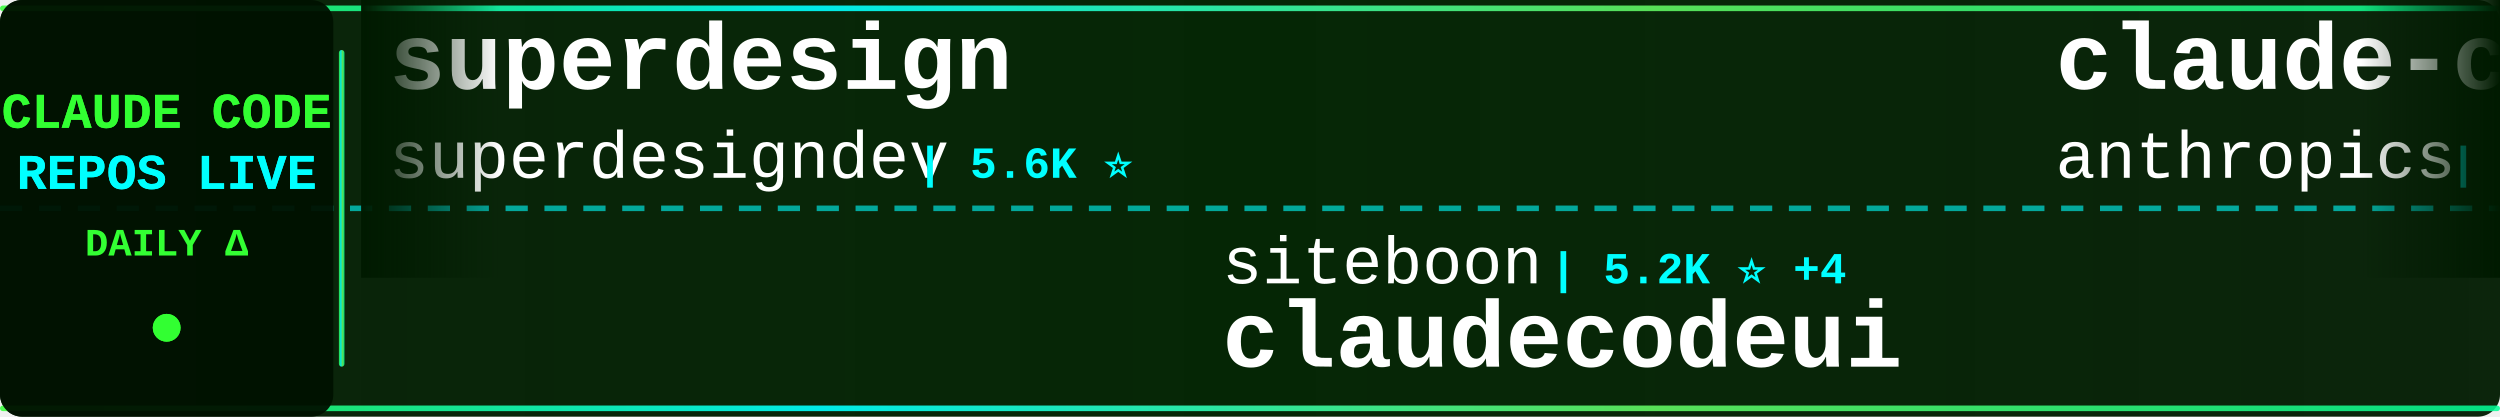
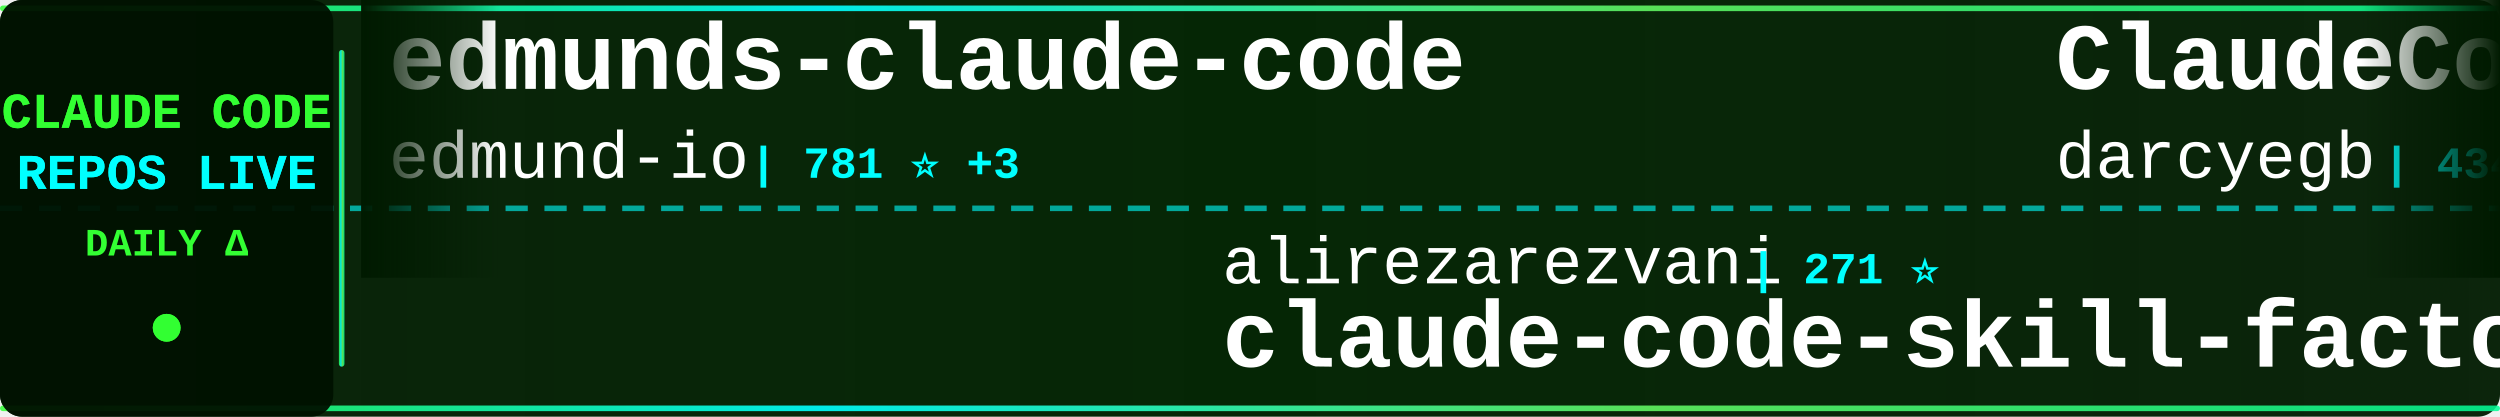
<svg xmlns="http://www.w3.org/2000/svg" width="900" height="150">
  <defs>
    <linearGradient id="tickerBg" x1="0%" y1="0%" x2="100%" y2="0%">
      <stop offset="0%" style="stop-color:#001a00;stop-opacity:0.95" />
      <stop offset="50%" style="stop-color:#002200;stop-opacity:0.98" />
      <stop offset="100%" style="stop-color:#001a00;stop-opacity:0.95" />
    </linearGradient>
    <linearGradient id="borderGrad" x1="0%" y1="0%" x2="100%" y2="0%">
      <stop offset="0%" style="stop-color:#33ff33;stop-opacity:0.85">
        <animate attributeName="stop-opacity" values="0.85;1;0.85" dur="2s" repeatCount="indefinite" />
      </stop>
      <stop offset="33%" style="stop-color:#00ffff;stop-opacity:0.9">
        <animate attributeName="stop-opacity" values="0.9;1;0.9" dur="2.2s" repeatCount="indefinite" />
      </stop>
      <stop offset="66%" style="stop-color:#66ff66;stop-opacity:0.85">
        <animate attributeName="stop-opacity" values="0.85;1;0.85" dur="1.8s" repeatCount="indefinite" />
      </stop>
      <stop offset="100%" style="stop-color:#00ff99;stop-opacity:0.85">
        <animate attributeName="stop-opacity" values="0.85;1;0.85" dur="2s" repeatCount="indefinite" />
      </stop>
    </linearGradient>
    <filter id="textGlow">
      <feGaussianBlur stdDeviation="0.1" result="coloredBlur" />
      <feMerge>
        <feMergeNode in="coloredBlur" />
        <feMergeNode in="SourceGraphic" />
      </feMerge>
    </filter>
    <filter id="metricGlow">
      <feGaussianBlur stdDeviation="0.2" result="coloredBlur" />
      <feMerge>
        <feMergeNode in="coloredBlur" />
        <feMergeNode in="SourceGraphic" />
      </feMerge>
    </filter>
    <linearGradient id="leftFade" x1="0%" y1="0%" x2="100%" y2="0%">
      <stop offset="0%" style="stop-color:#001a00;stop-opacity:1" />
      <stop offset="100%" style="stop-color:#001a00;stop-opacity:0" />
    </linearGradient>
    <linearGradient id="rightFade" x1="0%" y1="0%" x2="100%" y2="0%">
      <stop offset="0%" style="stop-color:#001a00;stop-opacity:0" />
      <stop offset="100%" style="stop-color:#001a00;stop-opacity:1" />
    </linearGradient>
  </defs>
  <rect width="900" height="150" fill="url(#tickerBg)" rx="8" />
  <rect x="0" y="2" width="900" height="2" fill="url(#borderGrad)" rx="1" />
  <rect x="0" y="146" width="900" height="2" fill="url(#borderGrad)" rx="1" />
  <line x1="0" y1="75" x2="900" y2="75" stroke="#00ffff" stroke-width="2" stroke-dasharray="8 6" opacity="0.6" />
  <rect x="0" y="0" width="120" height="150" fill="#001100" opacity="0.95" rx="8" />
  <text x="60" y="46" font-family="'Courier New', monospace" font-size="18" font-weight="bold" fill="#33ff33" text-anchor="middle" filter="url(#textGlow)">
    CLAUDE CODE
  </text>
  <text x="60" y="68" font-family="'Courier New', monospace" font-size="18" font-weight="bold" fill="#00ffff" text-anchor="middle" filter="url(#textGlow)">
    REPOS LIVE
  </text>
  <text x="60" y="92" font-family="'Courier New', monospace" font-size="14" font-weight="bold" fill="#33ff33" text-anchor="middle">
    DAILY Δ
  </text>
  <circle cx="60" cy="118" r="5" fill="#33ff33" filter="url(#metricGlow)">
    <animate attributeName="r" values="4;6;4" dur="1.5s" repeatCount="indefinite" />
    <animate attributeName="opacity" values="0.6;1;0.6" dur="1.5s" repeatCount="indefinite" />
  </circle>
  <rect x="122" y="18" width="2" height="114" fill="url(#borderGrad)" rx="1" />
  <clipPath id="tickerClip">
    <rect x="130" y="0" width="770" height="150" />
  </clipPath>
  <g clip-path="url(#tickerClip)">
    <g id="tickerItems">
      <animateTransform attributeName="transform" attributeType="XML" type="translate" from="0 0" to="-3000 0" dur="54s" repeatCount="indefinite" />
      <g transform="translate(0, 0)">
-         <text x="140" y="32" font-family="'Courier New', monospace" font-size="34" font-weight="bold" fill="#ffffff">superdesign</text>
-         <text x="140" y="64" font-family="'Courier New', monospace" font-size="24" font-weight="normal" fill="#ffffff" opacity="1.0">superdesigndev</text>
-         <text x="330" y="64" font-family="'Courier New', monospace" font-size="16" font-weight="bold" fill="#00ffff"> | 5.6K ⭐</text>
+         <text x="140" y="32" font-family="'Courier New', monospace" font-size="34" font-weight="bold" fill="#ffffff">edmunds-claude-code</text>
+         <text x="140" y="64" font-family="'Courier New', monospace" font-size="24" font-weight="normal" fill="#ffffff" opacity="1.0">edmund-io</text>
+         <text x="270" y="64" font-family="'Courier New', monospace" font-size="16" font-weight="bold" fill="#00ffff"> | 781 ⭐ +3</text>
      </g>
      <g transform="translate(300, 0)">
-         <text x="140" y="102" font-family="'Courier New', monospace" font-size="24" font-weight="normal" fill="#ffffff" opacity="1.0">siteboon</text>
-         <text x="258" y="102" font-family="'Courier New', monospace" font-size="16" font-weight="bold" fill="#00ffff"> | 5.2K ⭐ +4</text>
-         <text x="140" y="132" font-family="'Courier New', monospace" font-size="34" font-weight="bold" fill="#ffffff">claudecodeui</text>
+         <text x="140" y="102" font-family="'Courier New', monospace" font-size="24" font-weight="normal" fill="#ffffff" opacity="1.0">alirezarezvani</text>
+         <text x="330" y="102" font-family="'Courier New', monospace" font-size="16" font-weight="bold" fill="#00ffff"> | 271 ⭐</text>
+         <text x="140" y="132" font-family="'Courier New', monospace" font-size="34" font-weight="bold" fill="#ffffff">claude-code-skill-factor...</text>
      </g>
      <g transform="translate(600, 0)">
-         <text x="140" y="32" font-family="'Courier New', monospace" font-size="34" font-weight="bold" fill="#ffffff">claude-code-security-rev...</text>
-         <text x="140" y="64" font-family="'Courier New', monospace" font-size="24" font-weight="normal" fill="#ffffff" opacity="1.0">anthropics</text>
-         <text x="282" y="64" font-family="'Courier New', monospace" font-size="16" font-weight="bold" fill="#00ffff"> | 2.8K ⭐</text>
+         <text x="140" y="32" font-family="'Courier New', monospace" font-size="34" font-weight="bold" fill="#ffffff">ClaudeCodeAgents</text>
+         <text x="140" y="64" font-family="'Courier New', monospace" font-size="24" font-weight="normal" fill="#ffffff" opacity="1.0">darcyegb</text>
+         <text x="258" y="64" font-family="'Courier New', monospace" font-size="16" font-weight="bold" fill="#00ffff"> | 434 ⭐</text>
      </g>
      <g transform="translate(900, 0)">
-         <text x="140" y="102" font-family="'Courier New', monospace" font-size="24" font-weight="normal" fill="#ffffff" opacity="1.0">nishimoto265</text>
-         <text x="306" y="102" font-family="'Courier New', monospace" font-size="16" font-weight="bold" fill="#00ffff"> | 467 ⭐</text>
-         <text x="140" y="132" font-family="'Courier New', monospace" font-size="34" font-weight="bold" fill="#ffffff">Claude-Code-Communicatio...</text>
+         <text x="140" y="102" font-family="'Courier New', monospace" font-size="24" font-weight="normal" fill="#ffffff" opacity="1.0">rizethereum</text>
+         <text x="294" y="102" font-family="'Courier New', monospace" font-size="16" font-weight="bold" fill="#00ffff"> | 1.7K ⭐</text>
+         <text x="140" y="132" font-family="'Courier New', monospace" font-size="34" font-weight="bold" fill="#ffffff">claude-code-requirements...</text>
      </g>
      <g transform="translate(1200, 0)">
-         <text x="140" y="32" font-family="'Courier New', monospace" font-size="34" font-weight="bold" fill="#ffffff">serena</text>
-         <text x="140" y="64" font-family="'Courier New', monospace" font-size="24" font-weight="normal" fill="#ffffff" opacity="1.0">oraios</text>
-         <text x="234" y="64" font-family="'Courier New', monospace" font-size="16" font-weight="bold" fill="#00ffff"> | 17.9K ⭐ +7</text>
+         <text x="140" y="32" font-family="'Courier New', monospace" font-size="34" font-weight="bold" fill="#ffffff">my-claude-code-setup</text>
+         <text x="140" y="64" font-family="'Courier New', monospace" font-size="24" font-weight="normal" fill="#ffffff" opacity="1.0">centminmod</text>
+         <text x="282" y="64" font-family="'Courier New', monospace" font-size="16" font-weight="bold" fill="#00ffff"> | 1.5K ⭐</text>
      </g>
      <g transform="translate(1500, 0)">
-         <text x="140" y="102" font-family="'Courier New', monospace" font-size="24" font-weight="normal" fill="#ffffff" opacity="1.0">feiskyer</text>
-         <text x="258" y="102" font-family="'Courier New', monospace" font-size="16" font-weight="bold" fill="#00ffff"> | 986 ⭐</text>
-         <text x="140" y="132" font-family="'Courier New', monospace" font-size="34" font-weight="bold" fill="#ffffff">claude-code-settings</text>
+         <text x="140" y="102" font-family="'Courier New', monospace" font-size="24" font-weight="normal" fill="#ffffff" opacity="1.0">IncomeStreamSurfer</text>
+         <text x="378" y="102" font-family="'Courier New', monospace" font-size="16" font-weight="bold" fill="#00ffff"> | 306 ⭐</text>
+         <text x="140" y="132" font-family="'Courier New', monospace" font-size="34" font-weight="bold" fill="#ffffff">claude-code-agents-wizar...</text>
      </g>
      <g transform="translate(1800, 0)">
-         <text x="140" y="32" font-family="'Courier New', monospace" font-size="34" font-weight="bold" fill="#ffffff">Claude-Code</text>
-         <text x="140" y="64" font-family="'Courier New', monospace" font-size="24" font-weight="normal" fill="#ffffff" opacity="1.0">lyconear</text>
-         <text x="258" y="64" font-family="'Courier New', monospace" font-size="16" font-weight="bold" fill="#00ffff"> | 3 ⭐</text>
+         <text x="140" y="32" font-family="'Courier New', monospace" font-size="34" font-weight="bold" fill="#ffffff">claude-code-hooks-master...</text>
+         <text x="140" y="64" font-family="'Courier New', monospace" font-size="24" font-weight="normal" fill="#ffffff" opacity="1.0">disler</text>
+         <text x="234" y="64" font-family="'Courier New', monospace" font-size="16" font-weight="bold" fill="#00ffff"> | 2.0K ⭐</text>
      </g>
      <g transform="translate(2100, 0)">
-         <text x="140" y="102" font-family="'Courier New', monospace" font-size="24" font-weight="normal" fill="#ffffff" opacity="1.0">https-deeplearning-ai</text>
-         <text x="414" y="102" font-family="'Courier New', monospace" font-size="16" font-weight="bold" fill="#00ffff"> | 350 ⭐</text>
-         <text x="140" y="132" font-family="'Courier New', monospace" font-size="34" font-weight="bold" fill="#ffffff">sc-claude-code-files</text>
+         <text x="140" y="102" font-family="'Courier New', monospace" font-size="24" font-weight="normal" fill="#ffffff" opacity="1.0">zed-industries</text>
+         <text x="330" y="102" font-family="'Courier New', monospace" font-size="16" font-weight="bold" fill="#00ffff"> | 668 ⭐</text>
+         <text x="140" y="132" font-family="'Courier New', monospace" font-size="34" font-weight="bold" fill="#ffffff">claude-code-acp</text>
      </g>
      <g transform="translate(2400, 0)">
-         <text x="140" y="32" font-family="'Courier New', monospace" font-size="34" font-weight="bold" fill="#ffffff">claude-agent-sdk-demos</text>
-         <text x="140" y="64" font-family="'Courier New', monospace" font-size="24" font-weight="normal" fill="#ffffff" opacity="1.0">anthropics</text>
-         <text x="282" y="64" font-family="'Courier New', monospace" font-size="16" font-weight="bold" fill="#00ffff"> | 915 ⭐ +3</text>
+         <text x="140" y="32" font-family="'Courier New', monospace" font-size="34" font-weight="bold" fill="#ffffff">claude-code-subagents</text>
+         <text x="140" y="64" font-family="'Courier New', monospace" font-size="24" font-weight="normal" fill="#ffffff" opacity="1.0">0xfurai</text>
+         <text x="246" y="64" font-family="'Courier New', monospace" font-size="16" font-weight="bold" fill="#00ffff"> | 599 ⭐</text>
      </g>
      <g transform="translate(2700, 0)">
-         <text x="140" y="102" font-family="'Courier New', monospace" font-size="24" font-weight="normal" fill="#ffffff" opacity="1.0">severity1</text>
-         <text x="270" y="102" font-family="'Courier New', monospace" font-size="16" font-weight="bold" fill="#00ffff"> | 1.0K ⭐</text>
-         <text x="140" y="132" font-family="'Courier New', monospace" font-size="34" font-weight="bold" fill="#ffffff">claude-code-prompt-impro...</text>
+         <text x="140" y="102" font-family="'Courier New', monospace" font-size="24" font-weight="normal" fill="#ffffff" opacity="1.0">disler</text>
+         <text x="234" y="102" font-family="'Courier New', monospace" font-size="16" font-weight="bold" fill="#00ffff"> | 277 ⭐</text>
+         <text x="140" y="132" font-family="'Courier New', monospace" font-size="34" font-weight="bold" fill="#ffffff">claude-code-is-programma...</text>
      </g>
      <g transform="translate(3000, 0)">
-         <text x="140" y="32" font-family="'Courier New', monospace" font-size="34" font-weight="bold" fill="#ffffff">superdesign</text>
-         <text x="140" y="64" font-family="'Courier New', monospace" font-size="24" font-weight="normal" fill="#ffffff" opacity="1.0">superdesigndev</text>
-         <text x="330" y="64" font-family="'Courier New', monospace" font-size="16" font-weight="bold" fill="#00ffff"> | 5.6K ⭐</text>
+         <text x="140" y="32" font-family="'Courier New', monospace" font-size="34" font-weight="bold" fill="#ffffff">edmunds-claude-code</text>
+         <text x="140" y="64" font-family="'Courier New', monospace" font-size="24" font-weight="normal" fill="#ffffff" opacity="1.0">edmund-io</text>
+         <text x="270" y="64" font-family="'Courier New', monospace" font-size="16" font-weight="bold" fill="#00ffff"> | 781 ⭐ +3</text>
      </g>
      <g transform="translate(3300, 0)">
-         <text x="140" y="102" font-family="'Courier New', monospace" font-size="24" font-weight="normal" fill="#ffffff" opacity="1.0">siteboon</text>
-         <text x="258" y="102" font-family="'Courier New', monospace" font-size="16" font-weight="bold" fill="#00ffff"> | 5.2K ⭐ +4</text>
-         <text x="140" y="132" font-family="'Courier New', monospace" font-size="34" font-weight="bold" fill="#ffffff">claudecodeui</text>
+         <text x="140" y="102" font-family="'Courier New', monospace" font-size="24" font-weight="normal" fill="#ffffff" opacity="1.0">alirezarezvani</text>
+         <text x="330" y="102" font-family="'Courier New', monospace" font-size="16" font-weight="bold" fill="#00ffff"> | 271 ⭐</text>
+         <text x="140" y="132" font-family="'Courier New', monospace" font-size="34" font-weight="bold" fill="#ffffff">claude-code-skill-factor...</text>
      </g>
      <g transform="translate(3600, 0)">
-         <text x="140" y="32" font-family="'Courier New', monospace" font-size="34" font-weight="bold" fill="#ffffff">claude-code-security-rev...</text>
-         <text x="140" y="64" font-family="'Courier New', monospace" font-size="24" font-weight="normal" fill="#ffffff" opacity="1.0">anthropics</text>
-         <text x="282" y="64" font-family="'Courier New', monospace" font-size="16" font-weight="bold" fill="#00ffff"> | 2.8K ⭐</text>
+         <text x="140" y="32" font-family="'Courier New', monospace" font-size="34" font-weight="bold" fill="#ffffff">ClaudeCodeAgents</text>
+         <text x="140" y="64" font-family="'Courier New', monospace" font-size="24" font-weight="normal" fill="#ffffff" opacity="1.0">darcyegb</text>
+         <text x="258" y="64" font-family="'Courier New', monospace" font-size="16" font-weight="bold" fill="#00ffff"> | 434 ⭐</text>
      </g>
      <g transform="translate(3900, 0)">
-         <text x="140" y="102" font-family="'Courier New', monospace" font-size="24" font-weight="normal" fill="#ffffff" opacity="1.0">nishimoto265</text>
-         <text x="306" y="102" font-family="'Courier New', monospace" font-size="16" font-weight="bold" fill="#00ffff"> | 467 ⭐</text>
-         <text x="140" y="132" font-family="'Courier New', monospace" font-size="34" font-weight="bold" fill="#ffffff">Claude-Code-Communicatio...</text>
+         <text x="140" y="102" font-family="'Courier New', monospace" font-size="24" font-weight="normal" fill="#ffffff" opacity="1.0">rizethereum</text>
+         <text x="294" y="102" font-family="'Courier New', monospace" font-size="16" font-weight="bold" fill="#00ffff"> | 1.7K ⭐</text>
+         <text x="140" y="132" font-family="'Courier New', monospace" font-size="34" font-weight="bold" fill="#ffffff">claude-code-requirements...</text>
      </g>
    </g>
  </g>
  <rect x="130" y="0" width="50" height="100" fill="url(#leftFade)" />
  <rect x="850" y="0" width="50" height="100" fill="url(#rightFade)" />
</svg>
